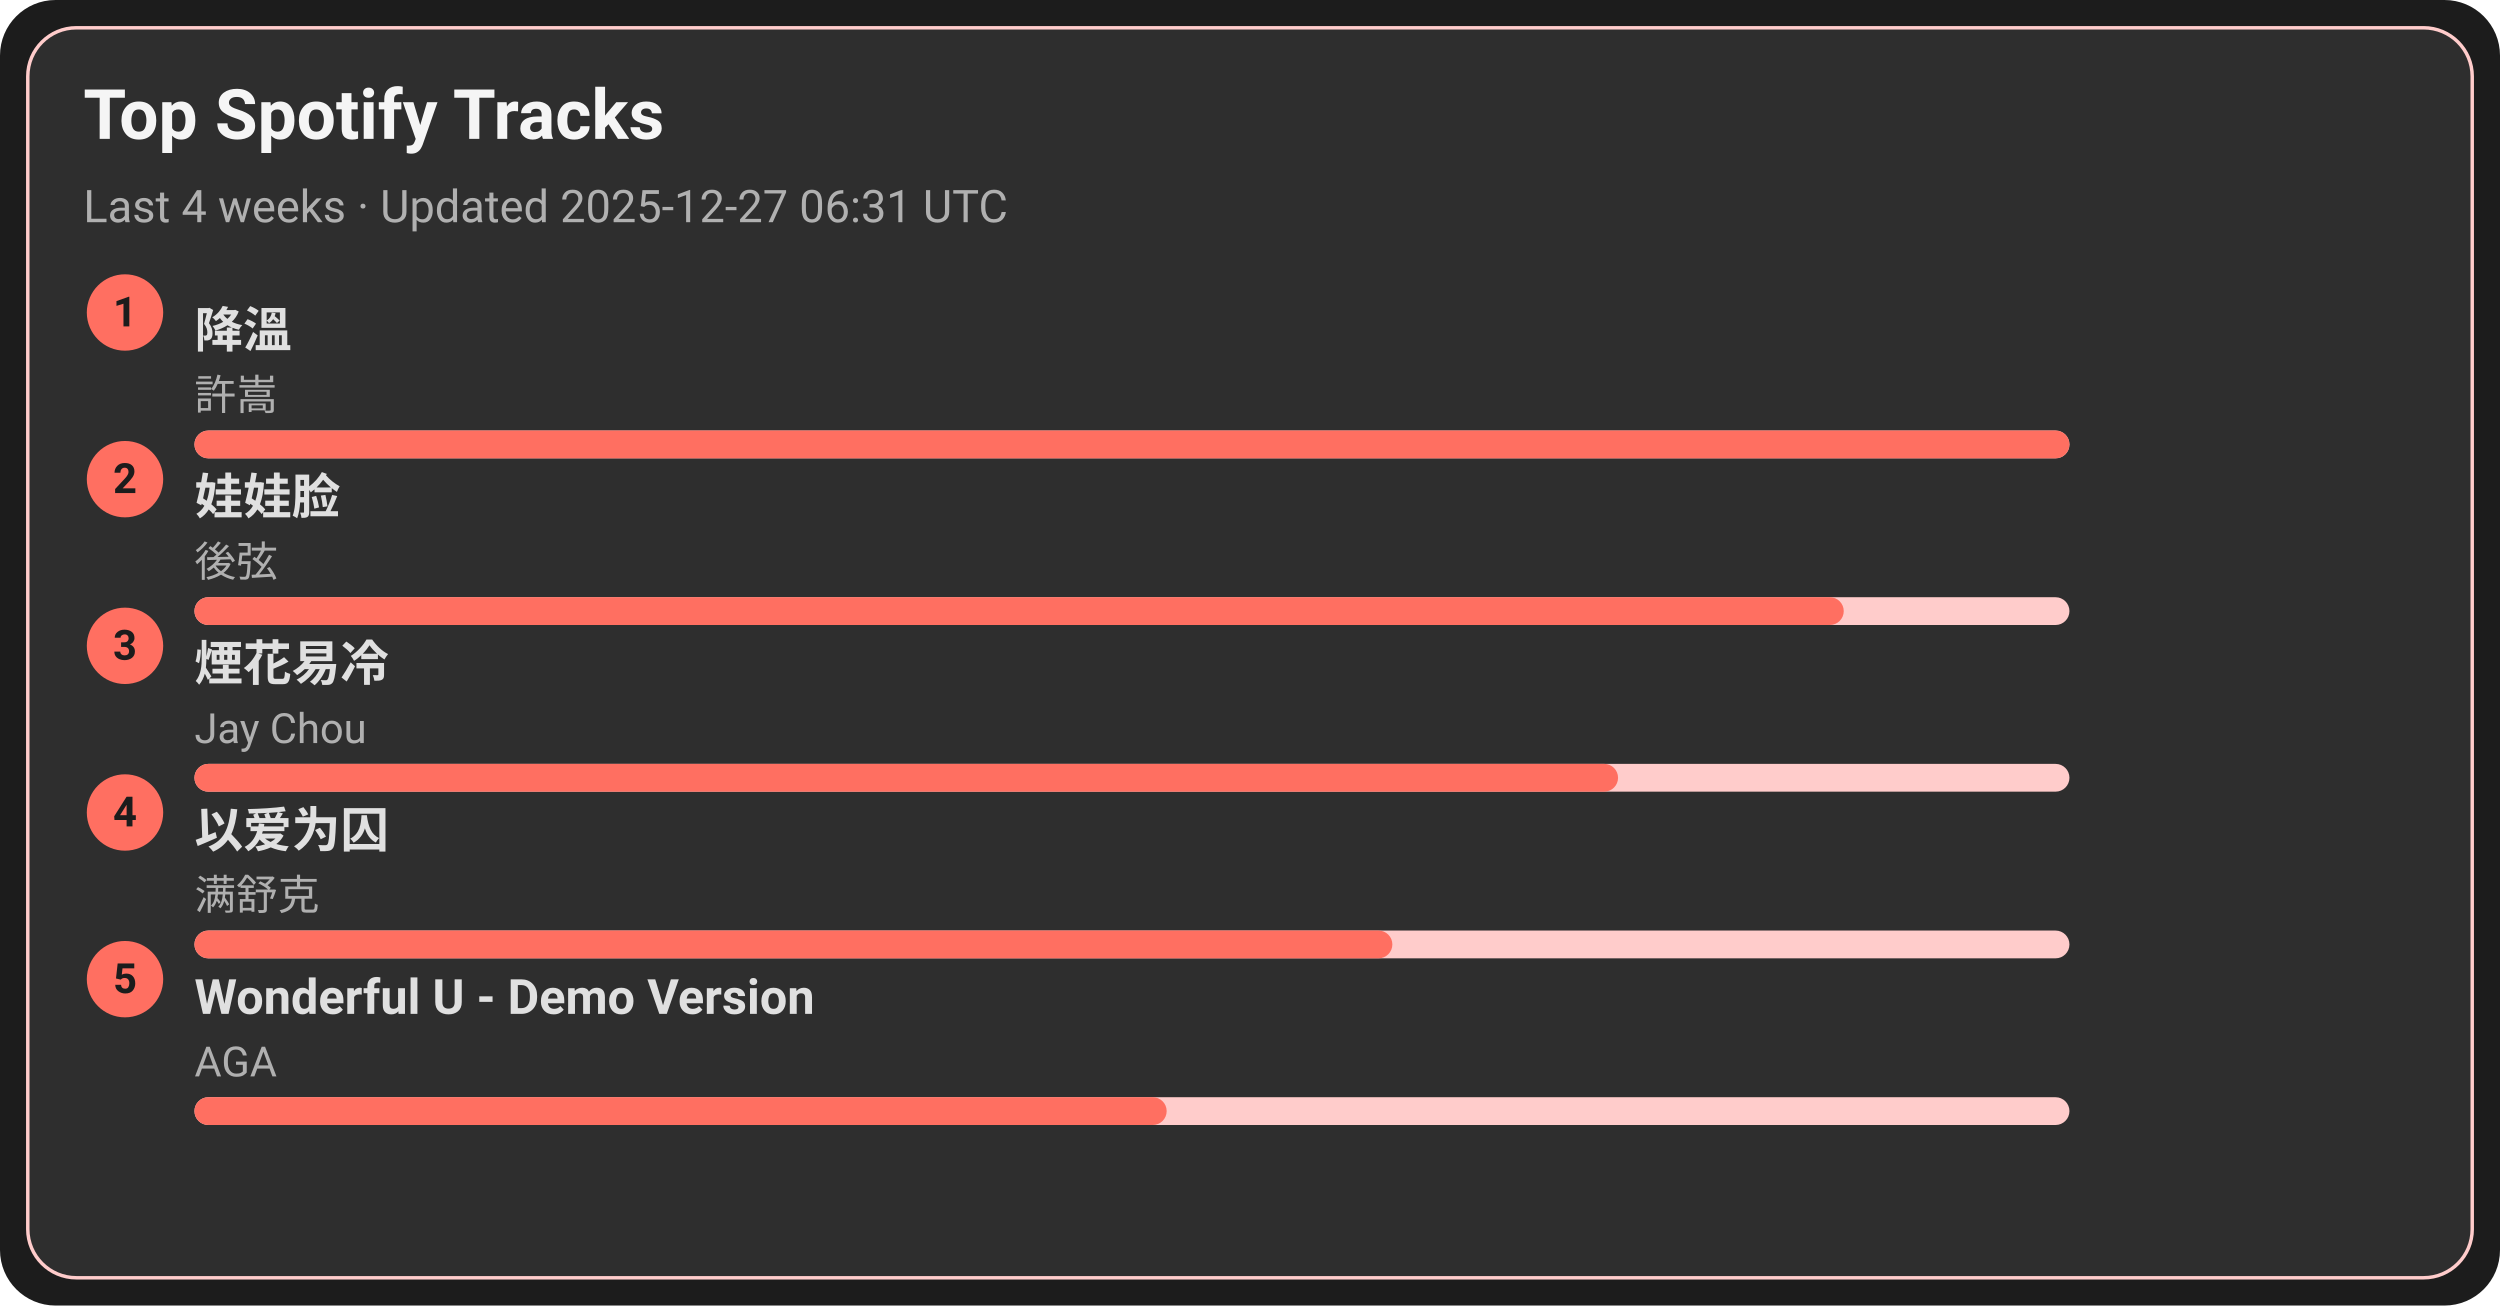
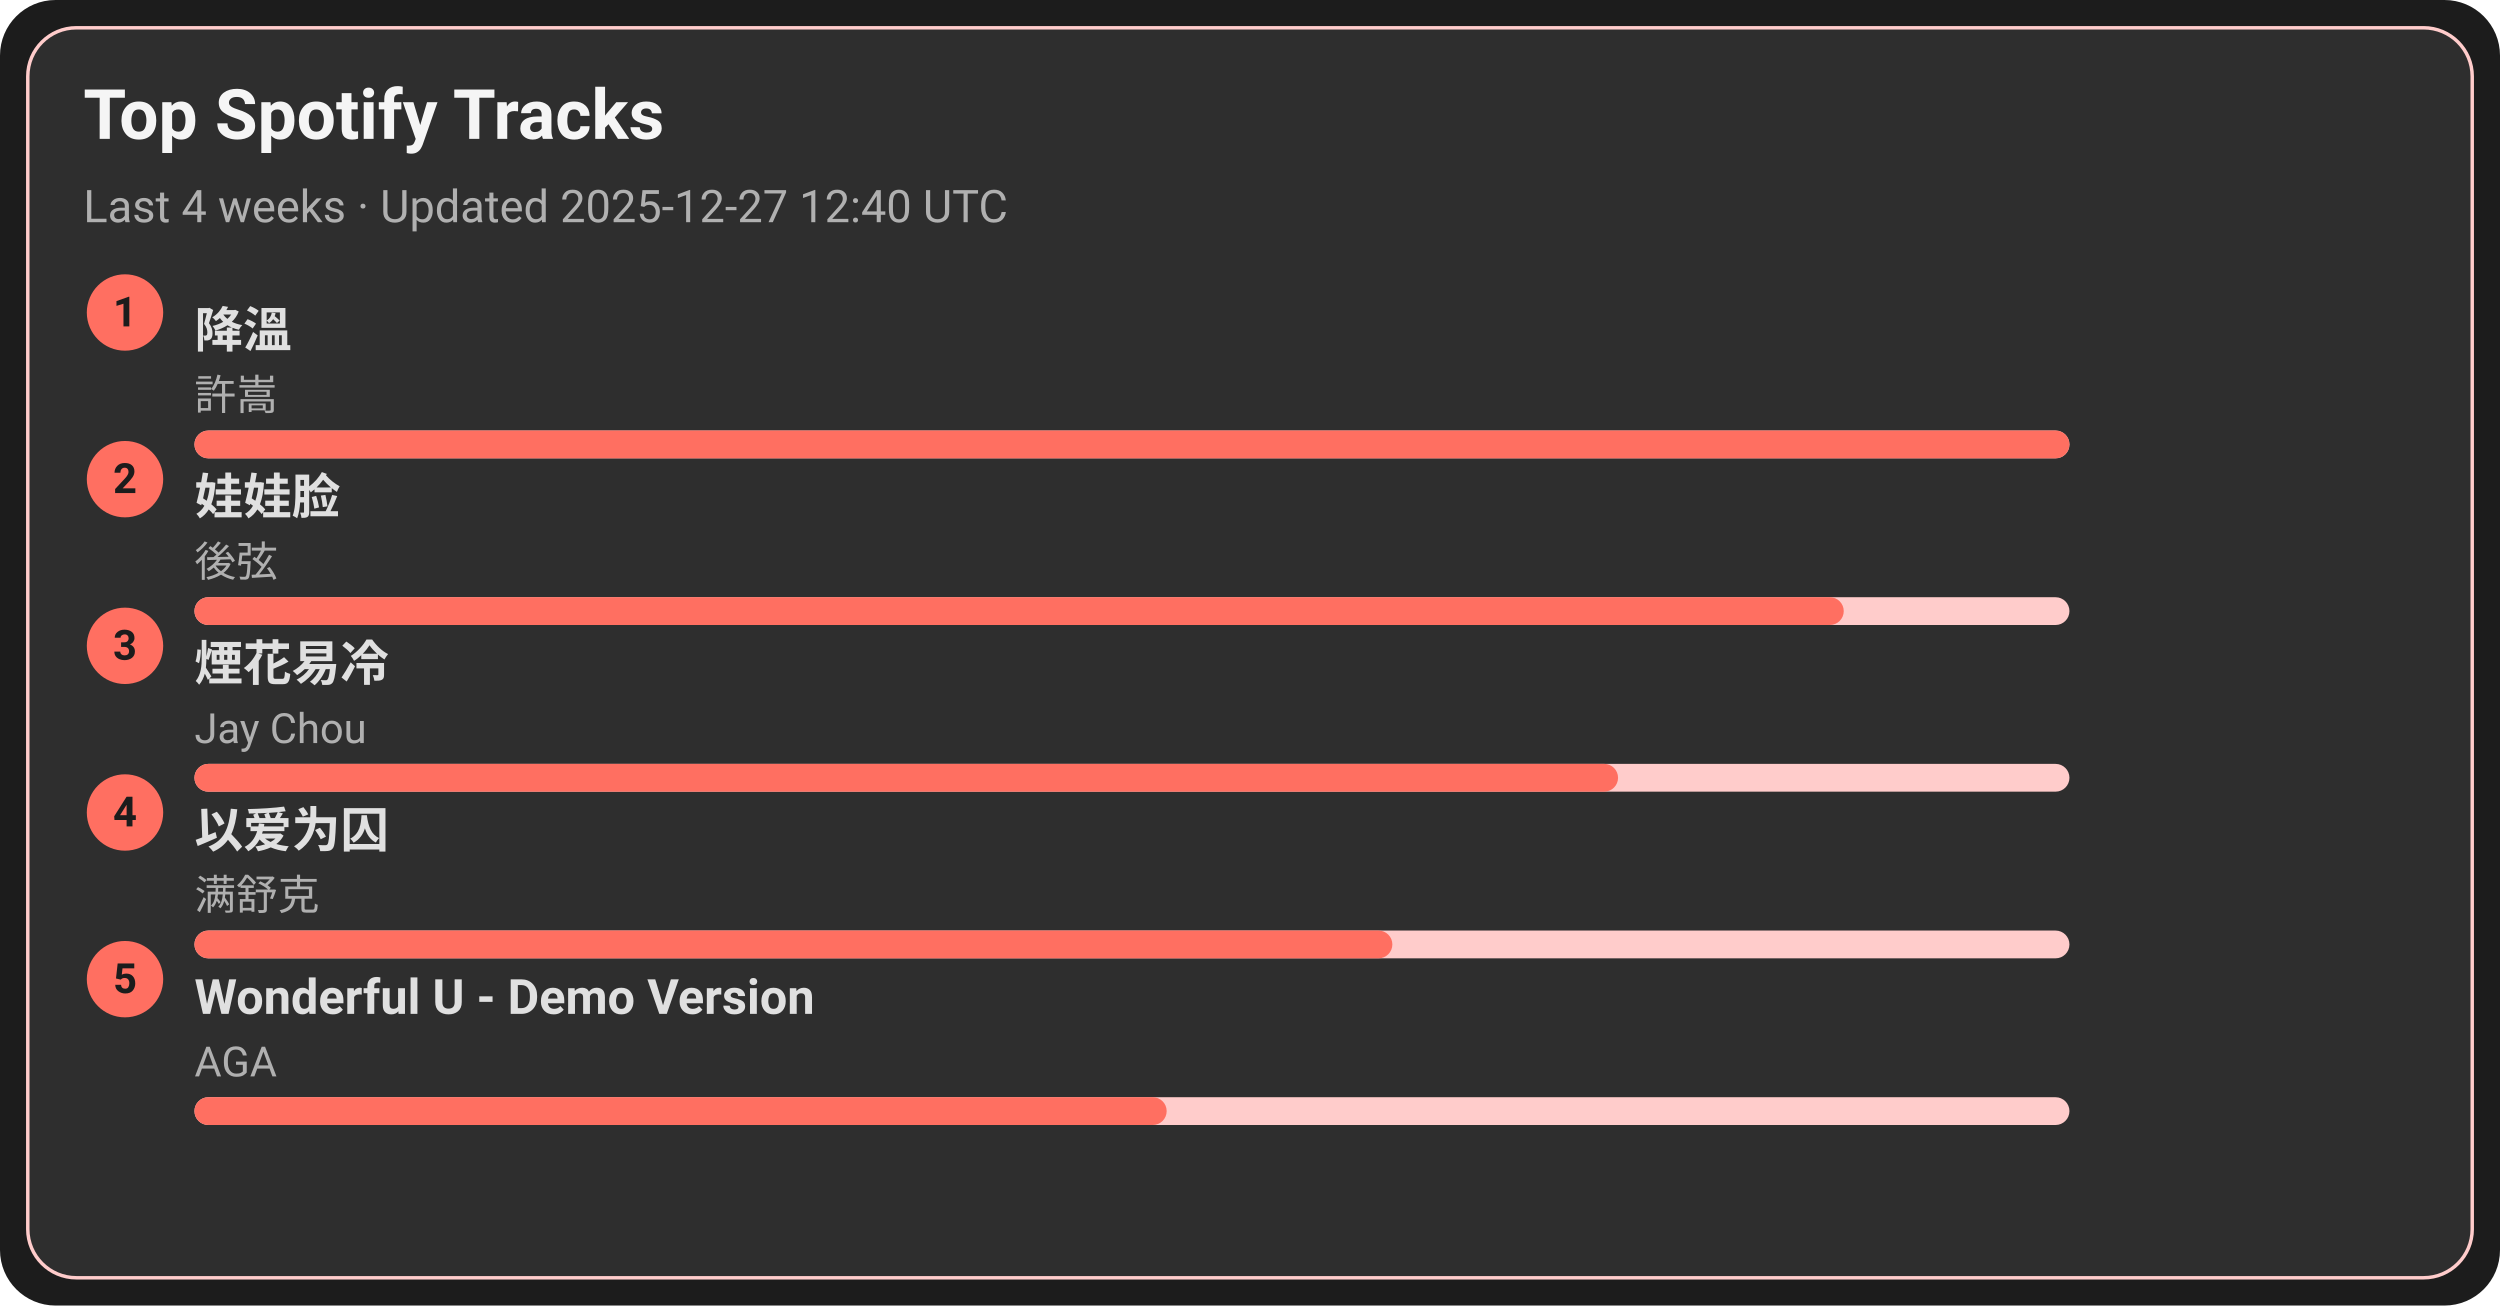
<svg xmlns="http://www.w3.org/2000/svg" width="720" height="376" viewBox="0 0 720 376">
  <style>text{font-family:-apple-system,BlinkMacSystemFont,Segoe UI,Roboto,Ubuntu,Helvetica Neue,Arial,Noto Sans,sans-serif}</style>
  <rect width="720" height="376" rx="16" fill="#1c1c1c" />
  <rect x="8" y="8" width="704" height="360" rx="14" fill="#2e2e2e" stroke="#ffcccb" />
  <text x="24" y="40" font-size="20" fill="#f5f5f5" font-weight="600">Top Spotify Tracks</text>
-   <text x="24" y="64" font-size="13" fill="#b0b0b0">Last 4 weeks · Updated 2025-12-27 06:31 UTC</text>
+   <text x="24" y="64" font-size="13" fill="#b0b0b0">Last 4 weeks · Updated 2025-12-27 12:40 UTC</text>
  <circle cx="36" cy="90" r="11" fill="#ff6f61" />
  <text x="36" y="94" text-anchor="middle" font-size="12" fill="#1c1c1c" font-weight="700">1</text>
  <a href="https://open.spotify.com/track/2q9uhrOfyOnBa3oWR1PfYT" target="_blank" rel="noopener noreferrer">
    <text x="56" y="100" font-size="14" fill="#e0e0e0" font-weight="600">降溫</text>
  </a>
  <text x="56" y="118" font-size="12" fill="#b0b0b0">許嵩</text>
  <rect x="56" y="124" width="540" height="8" rx="4" fill="#ffcccb" />
  <rect x="56" y="124" width="540" height="8" rx="4" fill="#ff6f61" />
  <circle cx="36" cy="138" r="11" fill="#ff6f61" />
  <text x="36" y="142" text-anchor="middle" font-size="12" fill="#1c1c1c" font-weight="700">2</text>
  <a href="https://open.spotify.com/track/08ouEICweFmqfgPJnRIQkE" target="_blank" rel="noopener noreferrer">
    <text x="56" y="148" font-size="14" fill="#e0e0e0" font-weight="600">娃娃脸</text>
  </a>
  <text x="56" y="166" font-size="12" fill="#b0b0b0">後弦</text>
  <rect x="56" y="172" width="540" height="8" rx="4" fill="#ffcccb" />
  <rect x="56" y="172" width="475" height="8" rx="4" fill="#ff6f61" />
  <circle cx="36" cy="186" r="11" fill="#ff6f61" />
  <text x="36" y="190" text-anchor="middle" font-size="12" fill="#1c1c1c" font-weight="700">3</text>
  <a href="https://open.spotify.com/track/24beWW0pQCJEF3IVSpIryu" target="_blank" rel="noopener noreferrer">
    <text x="56" y="196" font-size="14" fill="#e0e0e0" font-weight="600">煙花易冷</text>
  </a>
  <text x="56" y="214" font-size="12" fill="#b0b0b0">Jay Chou</text>
  <rect x="56" y="220" width="540" height="8" rx="4" fill="#ffcccb" />
  <rect x="56" y="220" width="410" height="8" rx="4" fill="#ff6f61" />
  <circle cx="36" cy="234" r="11" fill="#ff6f61" />
  <text x="36" y="238" text-anchor="middle" font-size="12" fill="#1c1c1c" font-weight="700">4</text>
  <a href="https://open.spotify.com/track/0RW2LEfGQK5BaIho6sSLqf" target="_blank" rel="noopener noreferrer">
    <text x="56" y="244" font-size="14" fill="#e0e0e0" font-weight="600">以爱为囚</text>
  </a>
  <text x="56" y="262" font-size="12" fill="#b0b0b0">满舒克</text>
  <rect x="56" y="268" width="540" height="8" rx="4" fill="#ffcccb" />
  <rect x="56" y="268" width="345" height="8" rx="4" fill="#ff6f61" />
  <circle cx="36" cy="282" r="11" fill="#ff6f61" />
  <text x="36" y="286" text-anchor="middle" font-size="12" fill="#1c1c1c" font-weight="700">5</text>
  <a href="https://open.spotify.com/track/2eSNpIOFoi1Q8wxw6CycXJ" target="_blank" rel="noopener noreferrer">
    <text x="56" y="292" font-size="14" fill="#e0e0e0" font-weight="600">Wonderful U - Demo Version</text>
  </a>
  <text x="56" y="310" font-size="12" fill="#b0b0b0">AGA</text>
  <rect x="56" y="316" width="540" height="8" rx="4" fill="#ffcccb" />
  <rect x="56" y="316" width="280" height="8" rx="4" fill="#ff6f61" />
</svg>
